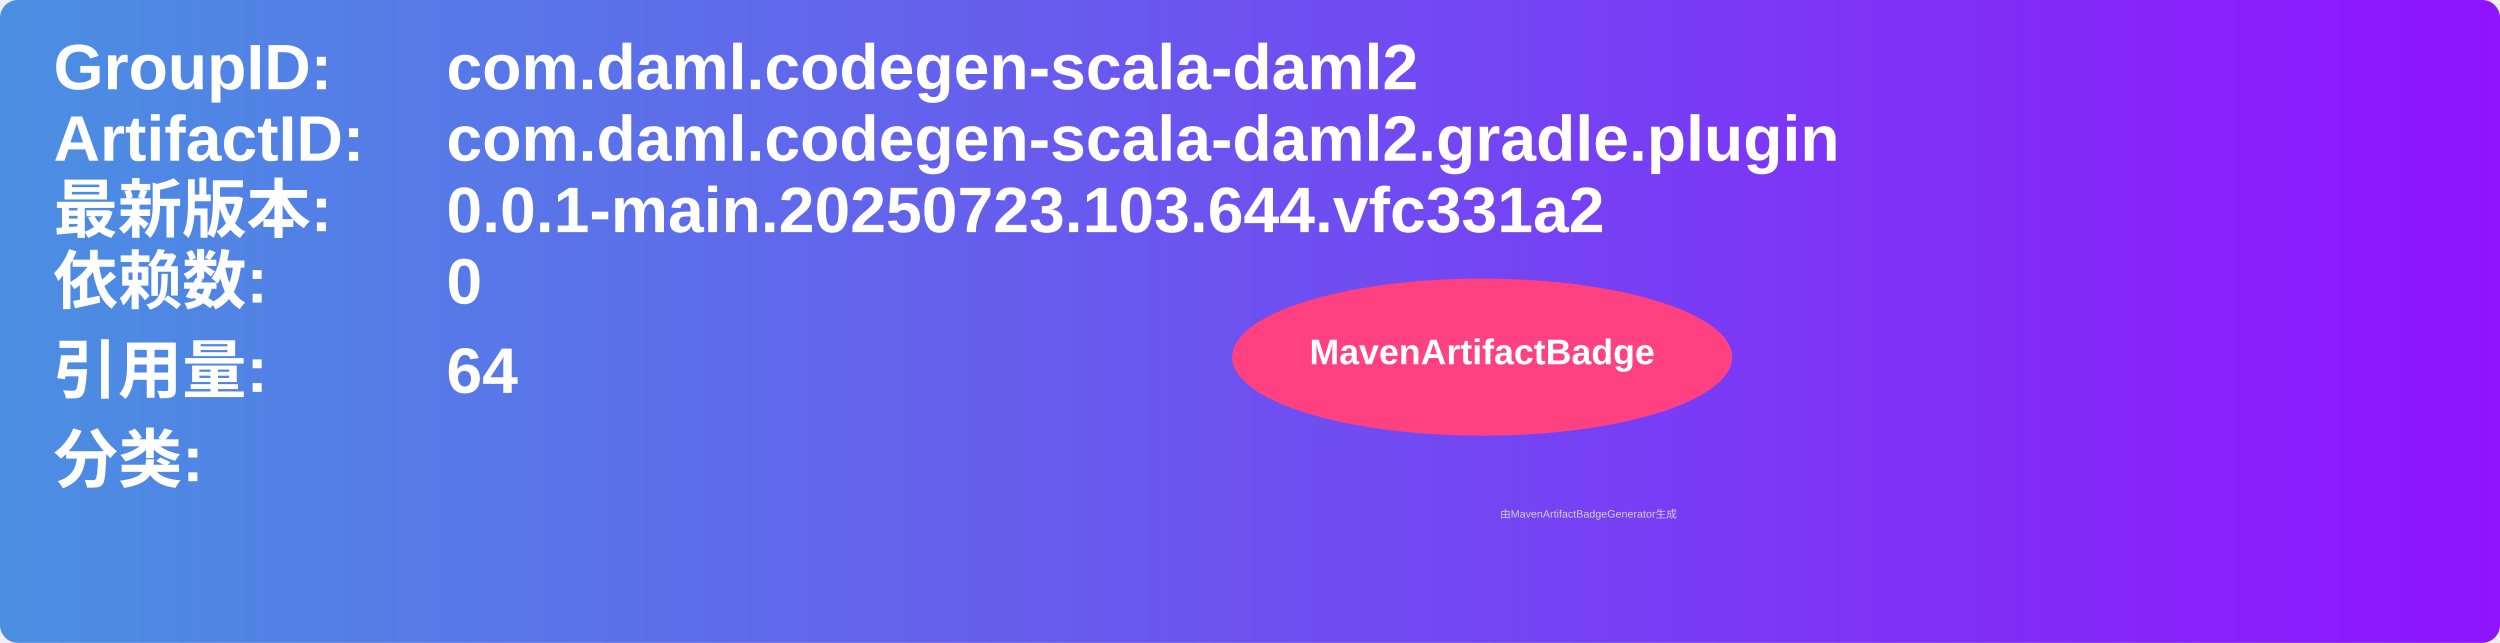
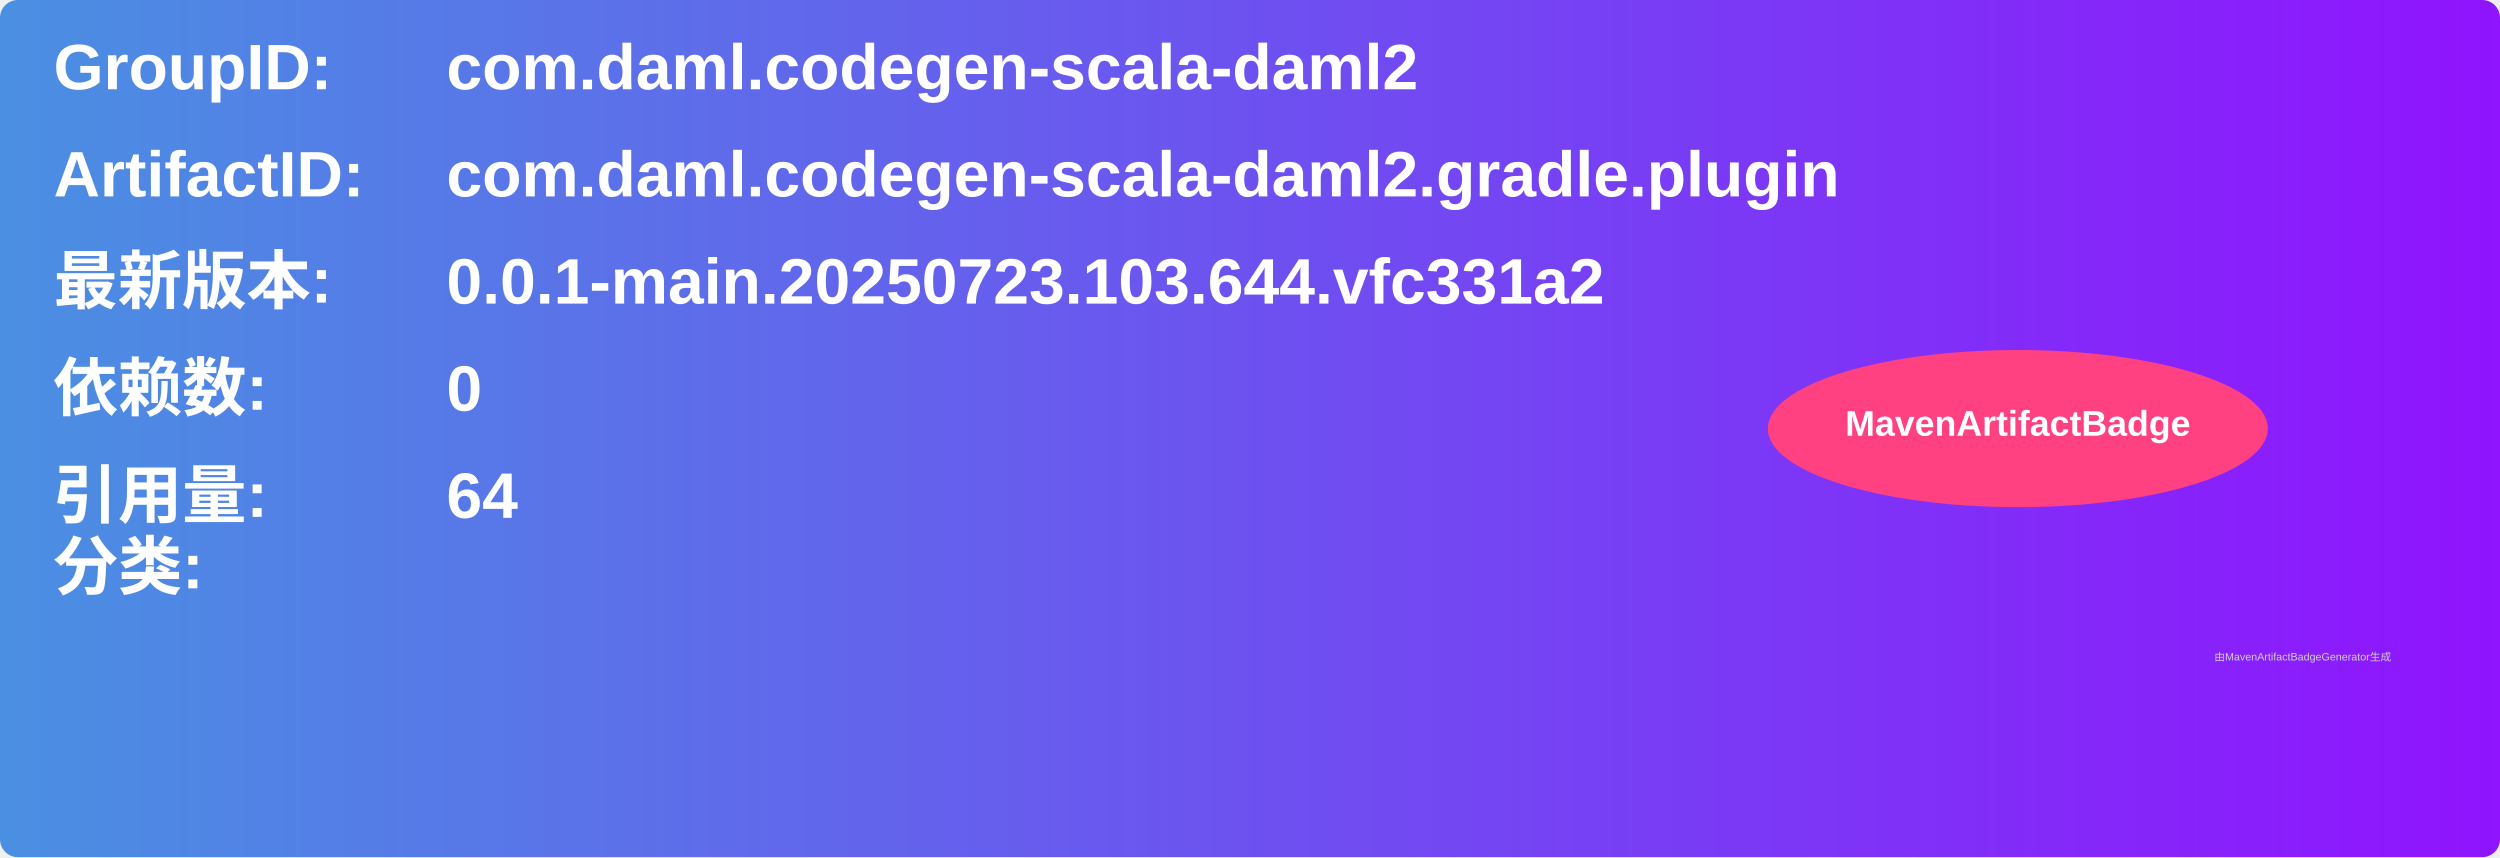
- <svg xmlns="http://www.w3.org/2000/svg" width="700" height="180" viewBox="0 0 700 180">
+ <svg xmlns="http://www.w3.org/2000/svg" width="700" height="240" viewBox="0 0 700 240">
  <linearGradient id="grad" x1="0%" y1="0%" x2="100%" y2="0%">
    <stop offset="0%" stop-color="#4a90e2" />
    <stop offset="100%" stop-color="#9013fe" />
  </linearGradient>
  <rect width="100%" height="100%" rx="5" ry="5" fill="url(#grad)" />
  <g transform="translate(15, 15)">
    <text x="0" y="10" font-family="Arial" font-size="18" fill="white" font-weight="bold" width="260">GroupID:</text>
    <text x="110" y="10" font-family="Arial" font-size="18" fill="white" font-weight="bold" width="460">com.daml.codegen-scala-daml2</text>
-     <text x="0" y="30" font-family="Arial" font-size="18" fill="white" font-weight="bold" width="260">ArtifactID:</text>
-     <text x="110" y="30" font-family="Arial" font-size="18" fill="white" font-weight="bold" width="460">com.daml.codegen-scala-daml2.gradle.plugin</text>
-     <text x="0" y="50" font-family="Arial" font-size="18" fill="white" font-weight="bold">最新版本:</text>
-     <text x="110" y="50" font-family="Arial" font-size="18" fill="white" font-weight="bold">
+     <text x="0" y="40" font-family="Arial" font-size="18" fill="white" font-weight="bold" width="260">ArtifactID:</text>
+     <text x="110" y="40" font-family="Arial" font-size="18" fill="white" font-weight="bold" width="460">com.daml.codegen-scala-daml2.gradle.plugin</text>
+     <text x="0" y="70" font-family="Arial" font-size="18" fill="white" font-weight="bold">最新版本:</text>
+     <text x="110" y="70" font-family="Arial" font-size="18" fill="white" font-weight="bold">
      <tspan font-weight="bold">0.0.1-main.20250723.103.644.vfc331a2</tspan>
    </text>
-     <text x="0" y="70" font-family="Arial" font-size="18" fill="white" font-weight="bold">依赖数: </text>
-     <text x="110" y="70" font-family="Arial" font-size="18" fill="white">
+     <text x="0" y="100" font-family="Arial" font-size="18" fill="white" font-weight="bold">依赖数: </text>
+     <text x="110" y="100" font-family="Arial" font-size="18" fill="white">
      <tspan font-weight="bold">0</tspan>
    </text>
-     <text x="0" y="95" font-family="Arial" font-size="18" fill="white" font-weight="bold">引用量: </text>
-     <text x="110" y="95" font-family="Arial" font-size="18" fill="white">
+     <text x="0" y="130" font-family="Arial" font-size="18" fill="white" font-weight="bold">引用量: </text>
+     <text x="110" y="130" font-family="Arial" font-size="18" fill="white">
      <tspan font-weight="bold">64</tspan>
    </text>
-     <text x="0" y="120" font-family="Arial" font-size="18" fill="white" font-weight="bold">分类:</text>
-     <text x="10" y="140" font-family="Arial" font-size="10" fill="white">
+     <text x="0" y="150" font-family="Arial" font-size="18" fill="white" font-weight="bold">分类:</text>
+     <text x="10" y="180" font-family="Arial" font-size="10" fill="white">
      <tspan font-weight="bold" />
    </text>
-     <ellipse cx="400" cy="85" rx="70" ry="22" fill="#ff4081" />
-     <text x="400" y="87" text-anchor="middle" font-family="Arial" font-size="10" fill="white" font-weight="bold">MavenArtifactBadge</text>
+     <ellipse cx="550" cy="105" rx="70" ry="22" fill="#ff4081" />
+     <text x="550" y="107" text-anchor="middle" font-family="Arial" font-size="10" fill="white" font-weight="bold">MavenArtifactBadge</text>
  </g>
-   <text x="420" y="145" font-family="Arial" font-size="3" fill="#d0d0d0">由MavenArtifactBadgeGenerator生成</text>
+   <text x="620" y="185" font-family="Arial" font-size="3" fill="#d0d0d0">由MavenArtifactBadgeGenerator生成</text>
</svg>
